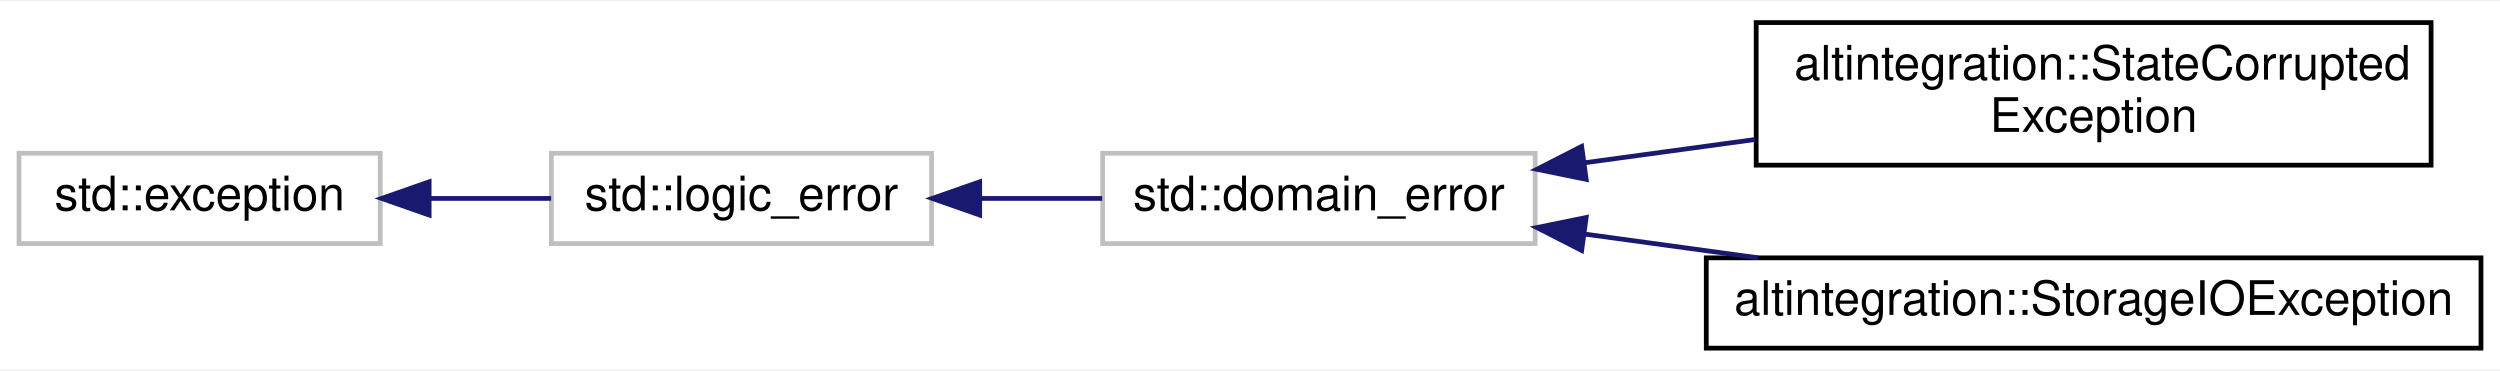
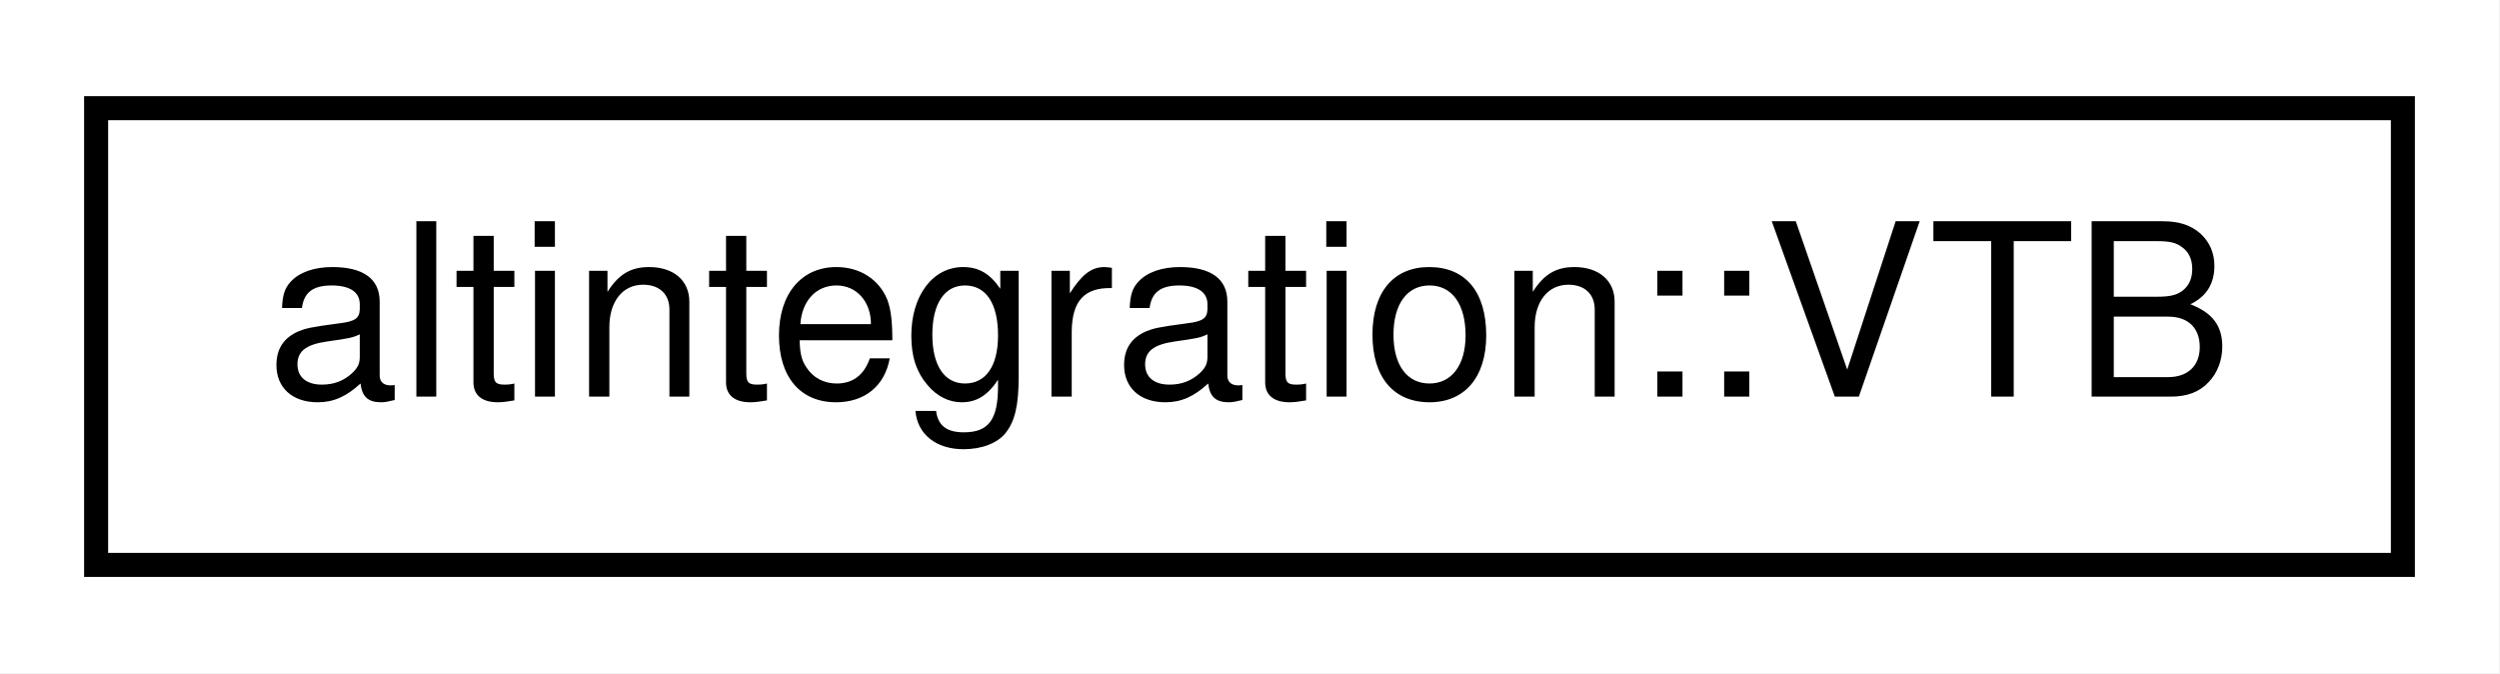
- <svg xmlns="http://www.w3.org/2000/svg" xmlns:xlink="http://www.w3.org/1999/xlink" width="526pt" height="78pt" viewBox="0.00 0.00 526.00 77.50">
-   <g id="graph0" class="graph" transform="scale(1 1) rotate(0) translate(4 73.5)">
-     <polygon fill="white" stroke="transparent" points="-4,4 -4,-73.5 522,-73.5 522,4 -4,4" />
+ <svg xmlns="http://www.w3.org/2000/svg" xmlns:xlink="http://www.w3.org/1999/xlink" width="104pt" height="28pt" viewBox="0.00 0.00 104.00 28.00">
+   <g id="graph0" class="graph" transform="scale(1 1) rotate(0) translate(4 24)">
+     <polygon fill="white" stroke="transparent" points="-4,4 -4,-24 100,-24 100,4 -4,4" />
    <g id="node1" class="node">
      <g id="a_node1">
-         <a xlink:title=" ">
-           <polygon fill="white" stroke="#bfbfbf" points="0,-22.5 0,-41.5 76,-41.5 76,-22.5 0,-22.5" />
-           <text text-anchor="middle" x="38" y="-29.5" font-family="Helvetica,sans-Serif" font-size="10.00">std::exception</text>
+         <a xlink:href="structaltintegration_1_1VTB.html" target="_top" xlink:title="Veriblock to Bitcoin publication, committed to Veriblock blockchain in containingBlock.">
+           <polygon fill="white" stroke="black" points="0,-0.5 0,-19.5 96,-19.5 96,-0.5 0,-0.5" />
+           <text text-anchor="middle" x="48" y="-7.5" font-family="Helvetica,sans-Serif" font-size="10.00">altintegration::VTB</text>
        </a>
      </g>
    </g>
-     <g id="node2" class="node">
-       <g id="a_node2">
-         <a xlink:title=" ">
-           <polygon fill="white" stroke="#bfbfbf" points="112,-22.5 112,-41.5 192,-41.5 192,-22.5 112,-22.5" />
-           <text text-anchor="middle" x="152" y="-29.5" font-family="Helvetica,sans-Serif" font-size="10.00">std::logic_error</text>
-         </a>
-       </g>
-     </g>
-     <g id="edge1" class="edge">
-       <path fill="none" stroke="midnightblue" d="M86.47,-32C94.96,-32 103.73,-32 111.95,-32" />
-       <polygon fill="midnightblue" stroke="midnightblue" points="86.29,-28.5 76.29,-32 86.29,-35.5 86.29,-28.5" />
-     </g>
-     <g id="node3" class="node">
-       <g id="a_node3">
-         <a xlink:title=" ">
-           <polygon fill="white" stroke="#bfbfbf" points="228,-22.5 228,-41.5 319,-41.5 319,-22.5 228,-22.5" />
-           <text text-anchor="middle" x="273.5" y="-29.5" font-family="Helvetica,sans-Serif" font-size="10.00">std::domain_error</text>
-         </a>
-       </g>
-     </g>
-     <g id="edge2" class="edge">
-       <path fill="none" stroke="midnightblue" d="M202.29,-32C210.77,-32 219.54,-32 227.9,-32" />
-       <polygon fill="midnightblue" stroke="midnightblue" points="202.13,-28.5 192.13,-32 202.13,-35.5 202.13,-28.5" />
-     </g>
-     <g id="node4" class="node">
-       <g id="a_node4">
-         <a xlink:href="structaltintegration_1_1StateCorruptedException.html" target="_top" xlink:title="Is thrown only when this library detects POP-related state corruption, and can't recover.">
-           <polygon fill="white" stroke="black" points="365.5,-39 365.5,-69 507.5,-69 507.5,-39 365.5,-39" />
-           <text text-anchor="start" x="373.5" y="-57" font-family="Helvetica,sans-Serif" font-size="10.00">altintegration::StateCorrupted</text>
-           <text text-anchor="middle" x="436.5" y="-46" font-family="Helvetica,sans-Serif" font-size="10.00">Exception</text>
-         </a>
-       </g>
-     </g>
-     <g id="edge3" class="edge">
-       <path fill="none" stroke="midnightblue" d="M329.28,-39.49C340.85,-41.07 353.21,-42.76 365.26,-44.4" />
-       <polygon fill="midnightblue" stroke="midnightblue" points="329.73,-36.01 319.35,-38.13 328.78,-42.95 329.73,-36.01" />
-     </g>
-     <g id="node5" class="node">
-       <g id="a_node5">
-         <a xlink:href="structaltintegration_1_1StorageIOException.html" target="_top" xlink:title="exception which is thrown on any IO errors.">
-           <polygon fill="white" stroke="black" points="355,-0.5 355,-19.5 518,-19.5 518,-0.5 355,-0.5" />
-           <text text-anchor="middle" x="436.5" y="-7.5" font-family="Helvetica,sans-Serif" font-size="10.00">altintegration::StorageIOException</text>
-         </a>
-       </g>
-     </g>
-     <g id="edge4" class="edge">
-       <path fill="none" stroke="midnightblue" d="M329.42,-24.5C341.14,-22.89 353.68,-21.18 365.87,-19.51" />
-       <polygon fill="midnightblue" stroke="midnightblue" points="328.78,-21.05 319.35,-25.87 329.73,-27.99 328.78,-21.05" />
-     </g>
  </g>
</svg>
